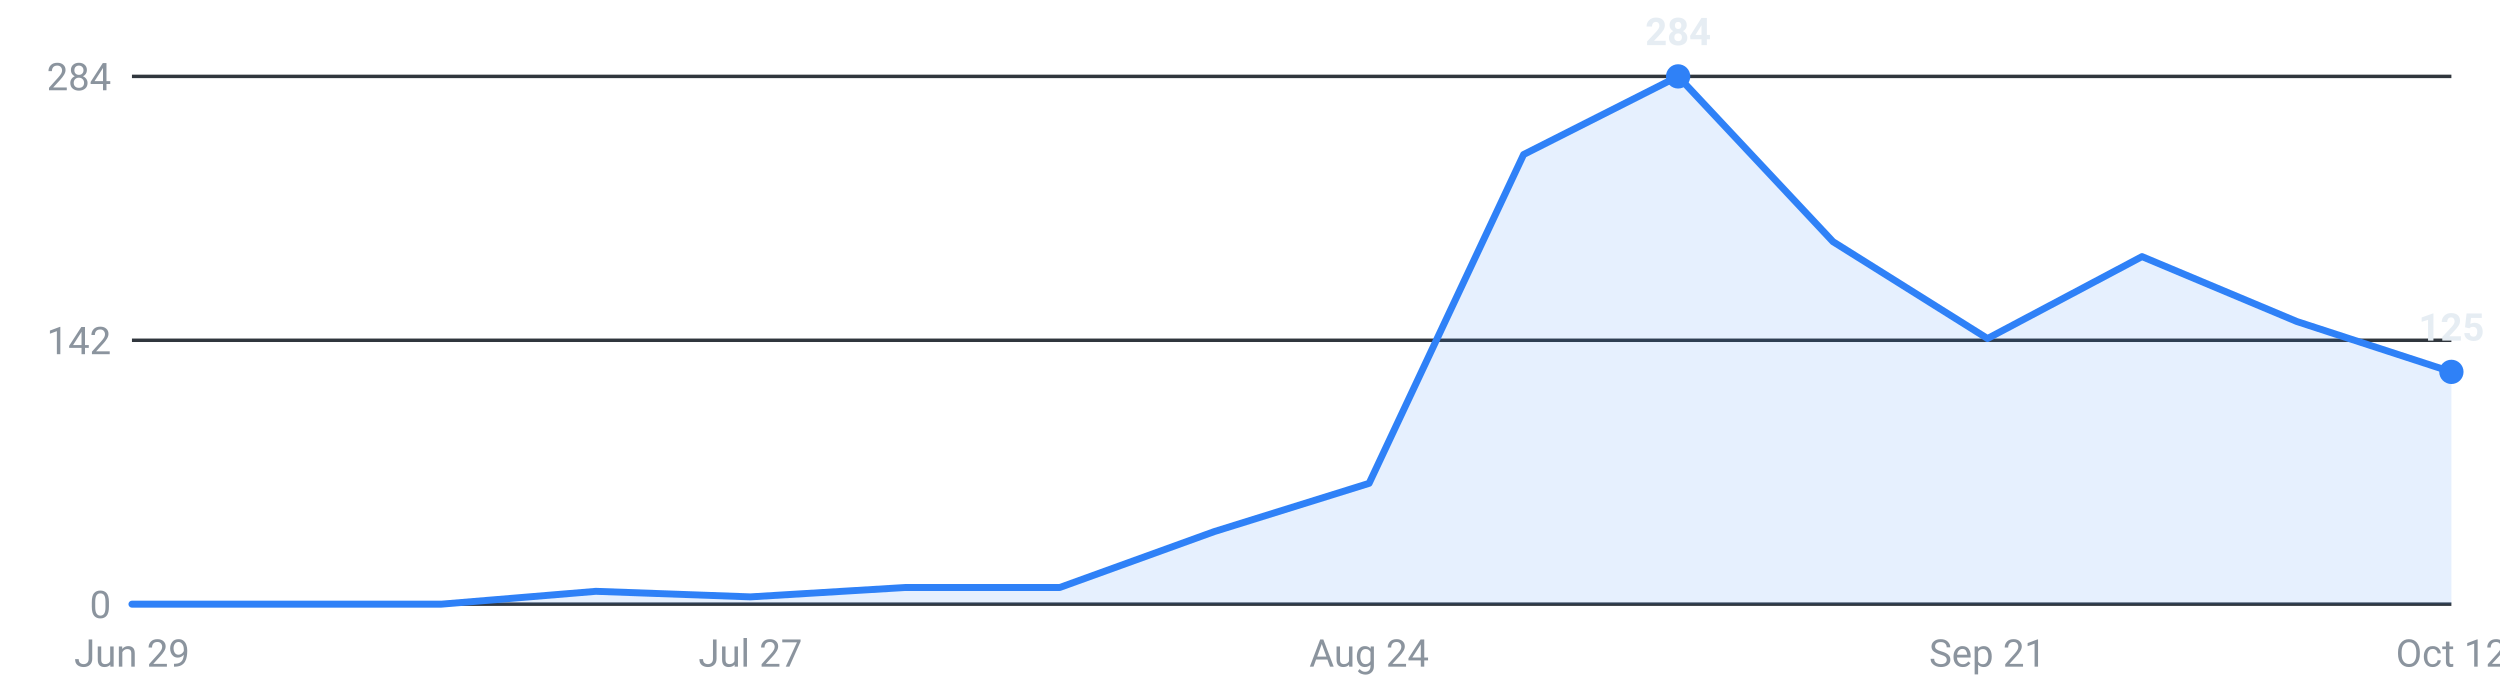
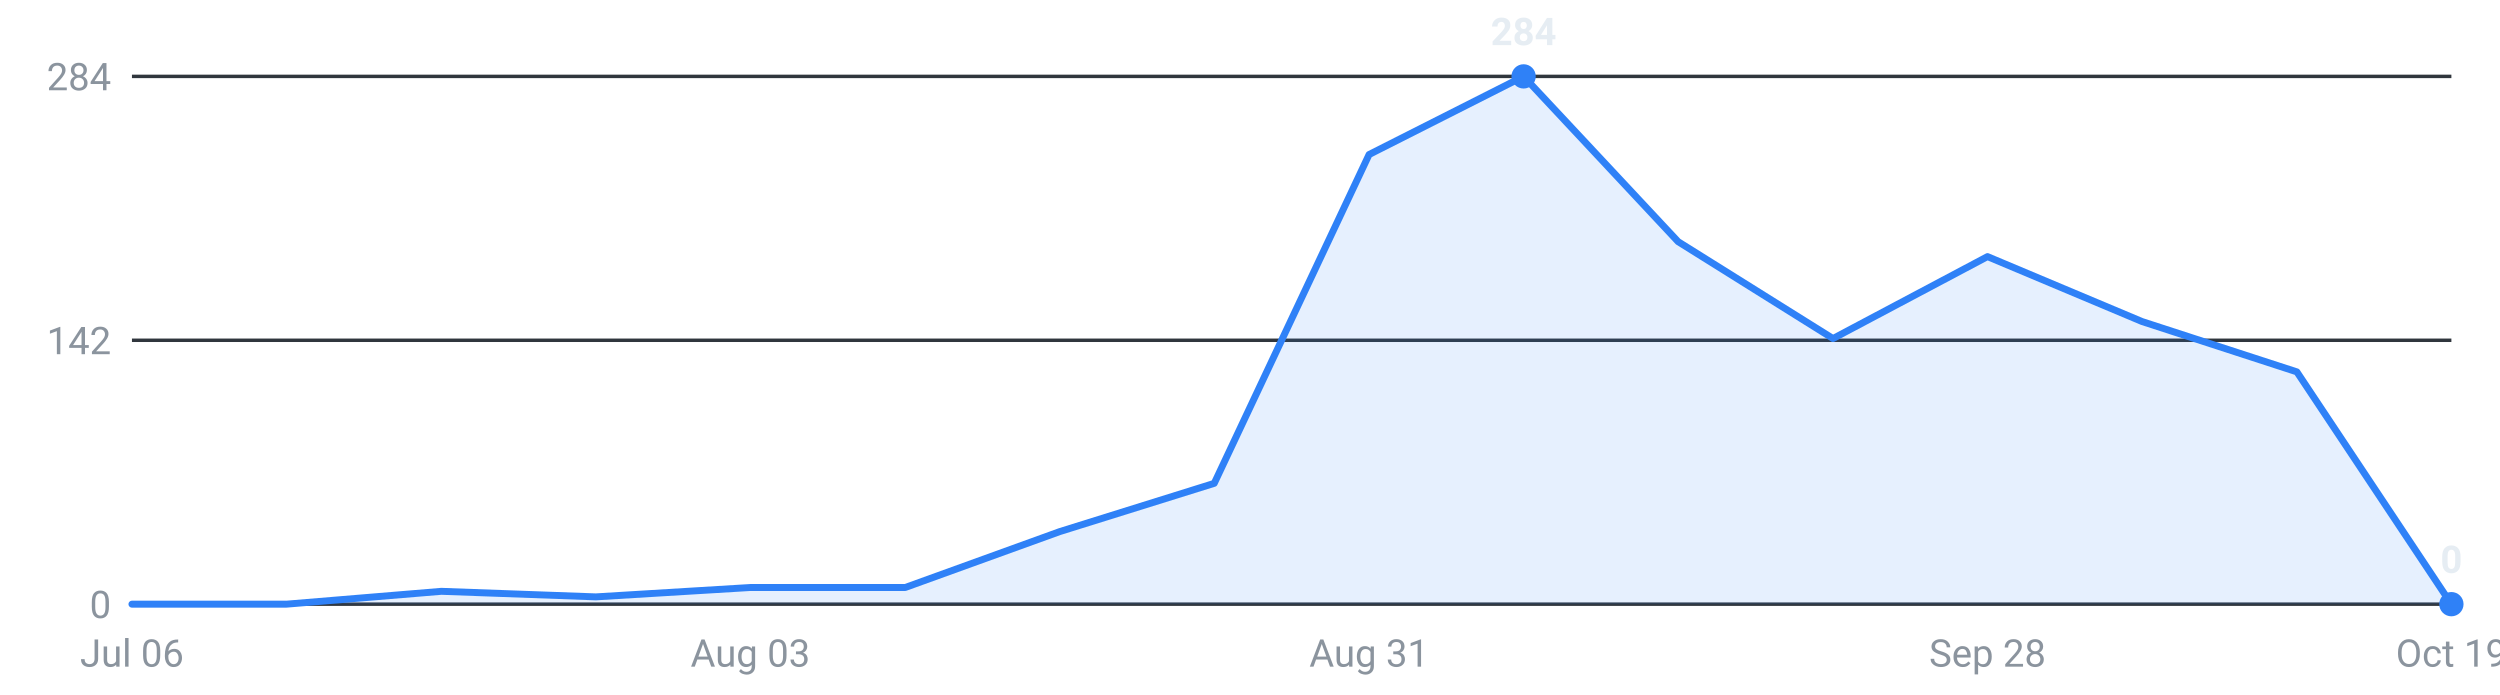
<svg xmlns="http://www.w3.org/2000/svg" viewBox="0 0 720 200" width="720" height="200" role="img" aria-label="Internships posted per week, last 16 weeks">
  <g font-family="-apple-system,Segoe UI,Roboto,sans-serif" font-size="11">
    <line x1="38" y1="174.0" x2="706" y2="174.0" stroke="#30363d" stroke-width="1" />
    <text x="32" y="178.0" text-anchor="end" fill="#8b949e">0</text>
    <line x1="38" y1="98.0" x2="706" y2="98.0" stroke="#30363d" stroke-width="1" />
    <text x="32" y="102.0" text-anchor="end" fill="#8b949e">142</text>
    <line x1="38" y1="22.0" x2="706" y2="22.0" stroke="#30363d" stroke-width="1" />
    <text x="32" y="26.0" text-anchor="end" fill="#8b949e">284</text>
-     <path d="M38.0,174 L38.0,174.0 L82.5,174.0 L127.1,174.0 L171.6,170.3 L216.1,171.9 L260.7,169.2 L305.2,169.2 L349.7,153.1 L394.3,139.2 L438.8,44.5 L483.3,22.0 L527.9,69.6 L572.4,97.5 L616.9,73.9 L661.5,92.6 L706.0,107.1 L706.0,174 Z" fill="#2f81f7" fill-opacity="0.12" />
-     <polyline points="38.0,174.0 82.5,174.0 127.1,174.0 171.6,170.3 216.1,171.9 260.7,169.2 305.2,169.2 349.7,153.1 394.3,139.2 438.8,44.5 483.3,22.0 527.9,69.6 572.4,97.5 616.9,73.9 661.5,92.6 706.0,107.1" fill="none" stroke="#2f81f7" stroke-width="2" stroke-linejoin="round" stroke-linecap="round" />
-     <circle cx="483.3" cy="22.0" r="3.5" fill="#2f81f7" />
-     <text x="483.3" y="13.0" text-anchor="middle" fill="#e6edf3" font-weight="600">284</text>
-     <circle cx="706.0" cy="107.1" r="3.5" fill="#2f81f7" />
-     <text x="706.0" y="98.1" text-anchor="middle" fill="#e6edf3" font-weight="600">125</text>
-     <text x="38.0" y="192" text-anchor="middle" fill="#8b949e">Jun 29</text>
-     <text x="216.1" y="192" text-anchor="middle" fill="#8b949e">Jul 27</text>
-     <text x="394.3" y="192" text-anchor="middle" fill="#8b949e">Aug 24</text>
-     <text x="572.4" y="192" text-anchor="middle" fill="#8b949e">Sep 21</text>
-     <text x="706.0" y="192" text-anchor="middle" fill="#8b949e">Oct 12</text>
+     <path d="M38.0,174 L38.0,174.0 L82.5,174.0 L127.1,170.3 L171.6,171.9 L216.1,169.2 L260.7,169.2 L305.2,153.1 L349.7,139.2 L394.3,44.5 L438.8,22.0 L483.3,69.6 L527.9,97.5 L572.4,73.9 L616.9,92.6 L661.5,107.1 L706.0,174.0 L706.0,174 Z" fill="#2f81f7" fill-opacity="0.12" />
+     <polyline points="38.0,174.0 82.5,174.0 127.1,170.3 171.6,171.9 216.1,169.2 260.7,169.2 305.2,153.1 349.7,139.2 394.3,44.5 438.8,22.0 483.3,69.6 527.9,97.5 572.4,73.9 616.9,92.6 661.5,107.1 706.0,174.0" fill="none" stroke="#2f81f7" stroke-width="2" stroke-linejoin="round" stroke-linecap="round" />
+     <circle cx="438.8" cy="22.0" r="3.5" fill="#2f81f7" />
+     <text x="438.8" y="13.0" text-anchor="middle" fill="#e6edf3" font-weight="600">284</text>
+     <circle cx="706.0" cy="174.0" r="3.5" fill="#2f81f7" />
+     <text x="706.0" y="165.0" text-anchor="middle" fill="#e6edf3" font-weight="600">0</text>
+     <text x="38.0" y="192" text-anchor="middle" fill="#8b949e">Jul 06</text>
+     <text x="216.1" y="192" text-anchor="middle" fill="#8b949e">Aug 03</text>
+     <text x="394.3" y="192" text-anchor="middle" fill="#8b949e">Aug 31</text>
+     <text x="572.4" y="192" text-anchor="middle" fill="#8b949e">Sep 28</text>
+     <text x="706.0" y="192" text-anchor="middle" fill="#8b949e">Oct 19</text>
  </g>
</svg>
